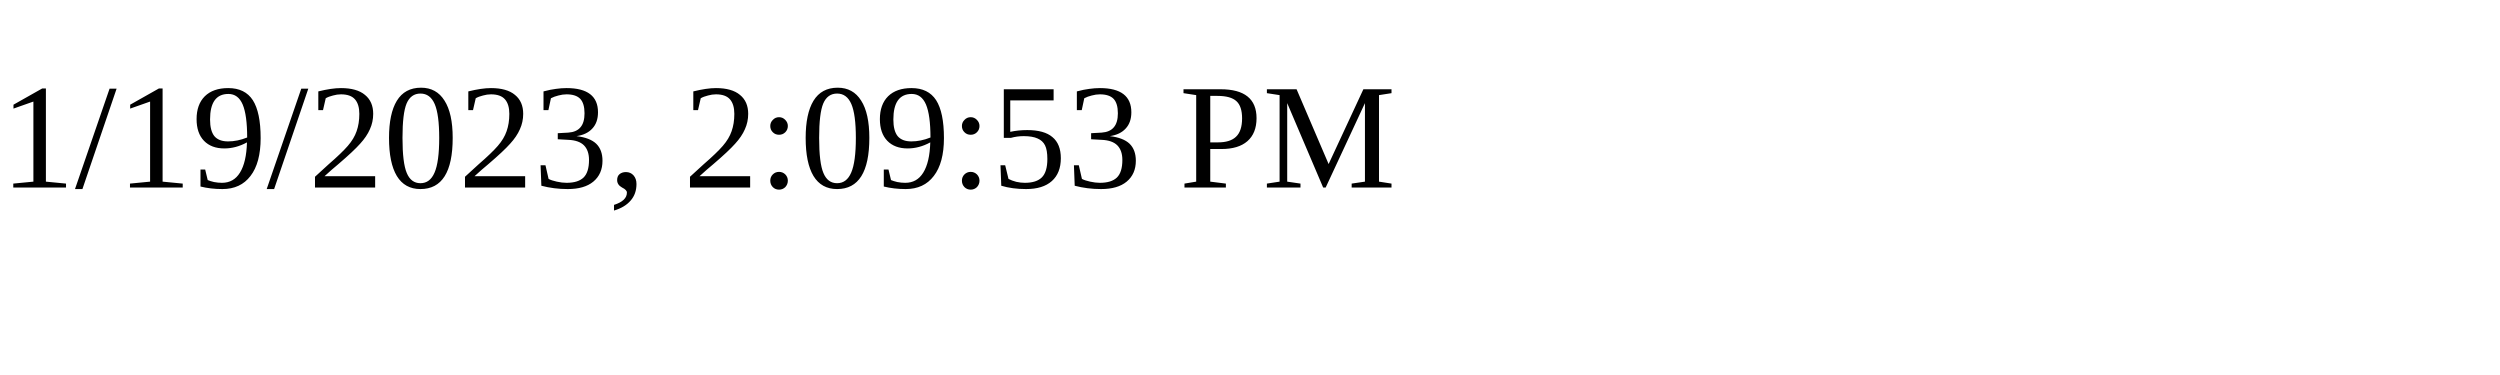
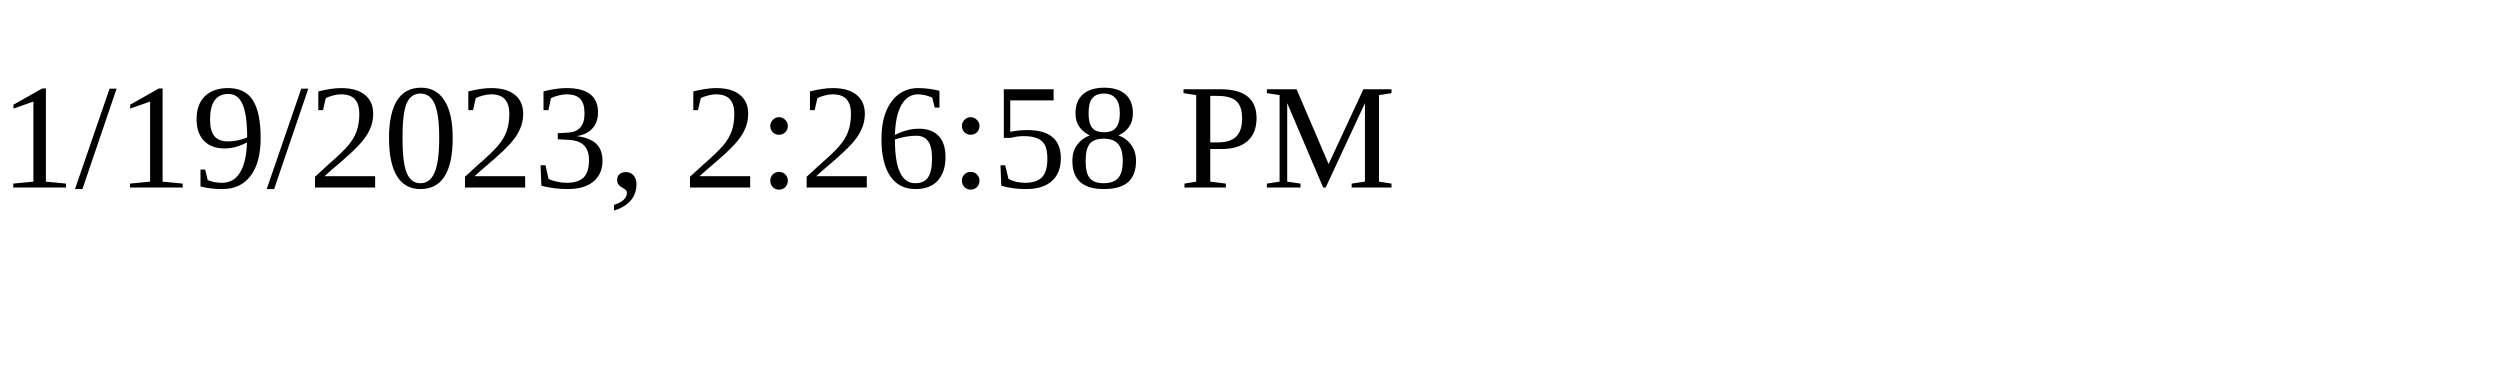
<svg xmlns="http://www.w3.org/2000/svg" height="30" width="200">
-   <text x="0" y="15">1/19/2023, 2:09:53 PM</text>
+   <text x="0" y="15">1/19/2023, 2:26:58 PM</text>
</svg>
